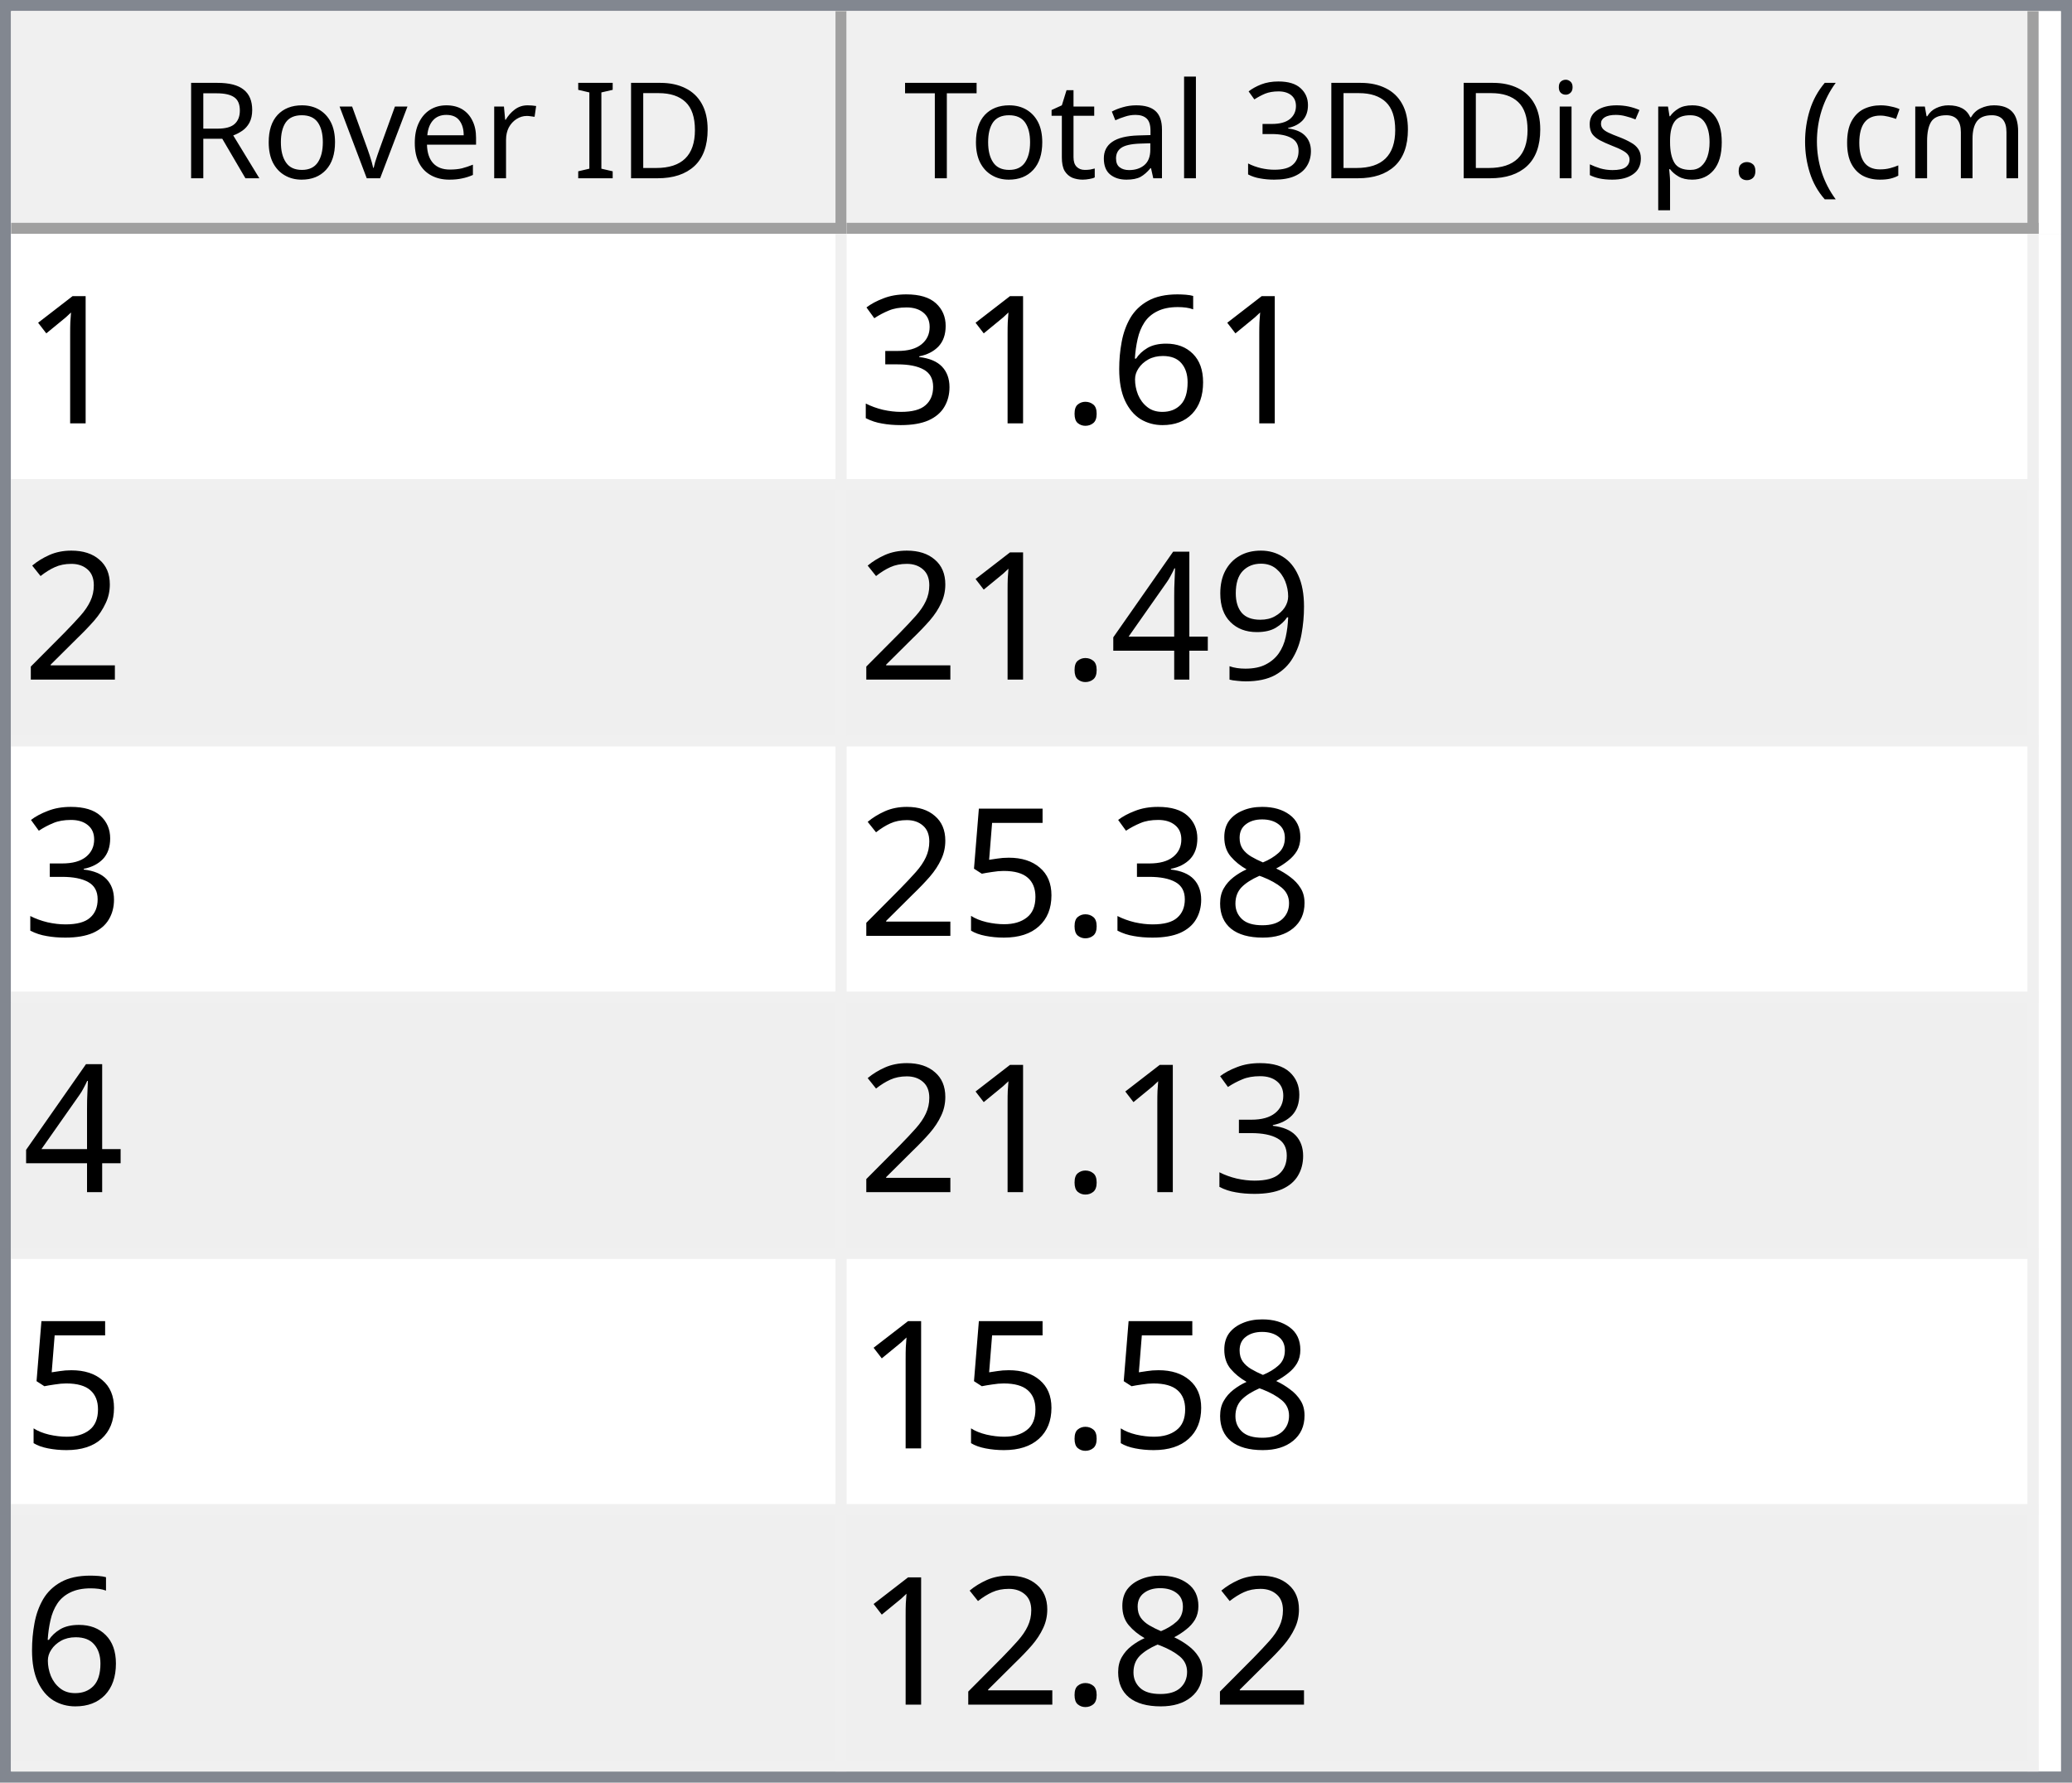
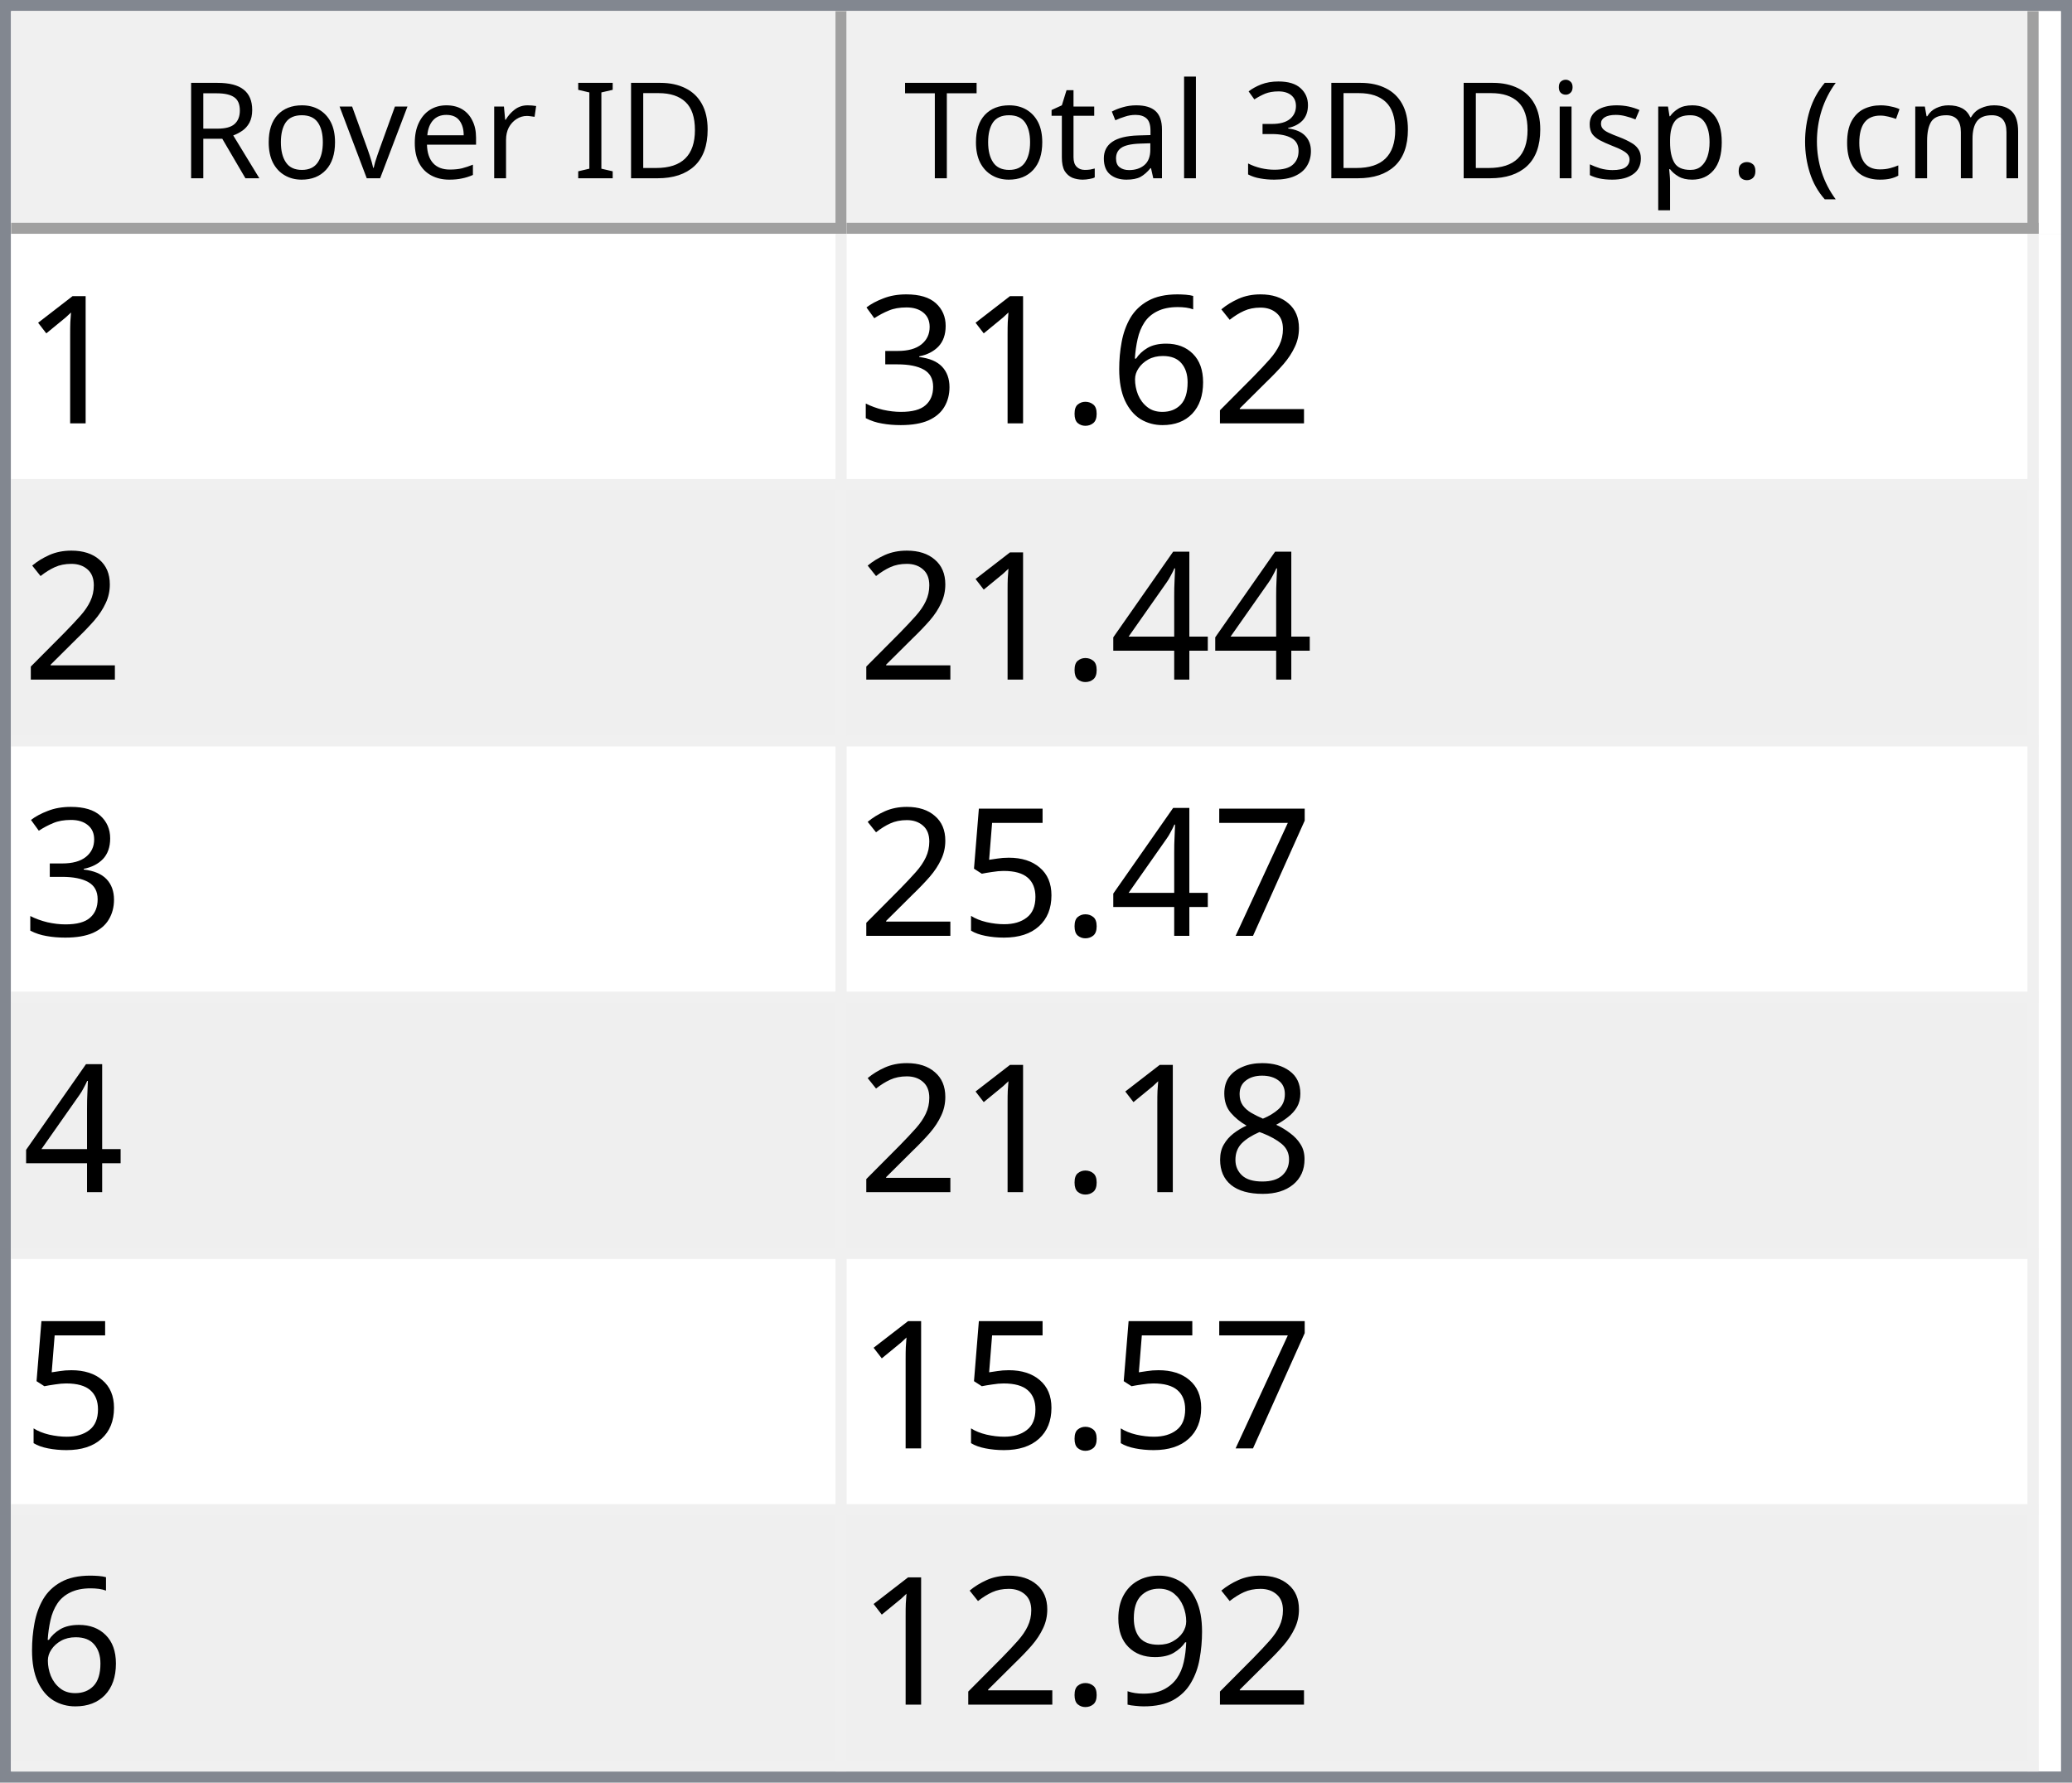
<svg xmlns="http://www.w3.org/2000/svg" style="fill-opacity:1; color-rendering:auto; color-interpolation:auto; text-rendering:auto; stroke:black; stroke-linecap:square; stroke-miterlimit:10; shape-rendering:auto; stroke-opacity:1; fill:black; stroke-dasharray:none; font-weight:normal; stroke-width:1; font-family:'Dialog'; font-style:normal; stroke-linejoin:miter; font-size:12px; stroke-dashoffset:0; image-rendering:auto;" width="186" height="160">
  <defs id="genericDefs" />
  <g>
    <defs id="defs1">
      <clipPath clipPathUnits="userSpaceOnUse" id="clipPath1">
        <path d="M0 0 L186 0 L186 160 L0 160 L0 0 Z" />
      </clipPath>
      <clipPath clipPathUnits="userSpaceOnUse" id="clipPath2">
        <path d="M0 0 L0 160 L186 160 L186 0 Z" />
      </clipPath>
      <clipPath clipPathUnits="userSpaceOnUse" id="clipPath3">
        <path d="M0 0 L0 20 L184 20 L184 0 Z" />
      </clipPath>
      <clipPath clipPathUnits="userSpaceOnUse" id="clipPath4">
        <path d="M0 0 L0 20 L75 20 L75 0 Z" />
      </clipPath>
      <clipPath clipPathUnits="userSpaceOnUse" id="clipPath5">
        <path d="M1 1 L1 19 L74 19 L74 1 Z" />
      </clipPath>
      <clipPath clipPathUnits="userSpaceOnUse" id="clipPath6">
        <path d="M0 0 L0 18 L73 18 L73 0 Z" />
      </clipPath>
      <clipPath clipPathUnits="userSpaceOnUse" id="clipPath7">
        <path d="M-0.5 -0.5 L-0.5 19.5 L74.5 19.5 L74.5 -0.5 Z" />
      </clipPath>
      <clipPath clipPathUnits="userSpaceOnUse" id="clipPath8">
        <path d="M0 0 L0 20 L107 20 L107 0 Z" />
      </clipPath>
      <clipPath clipPathUnits="userSpaceOnUse" id="clipPath9">
        <path d="M1 1 L1 19 L106 19 L106 1 Z" />
      </clipPath>
      <clipPath clipPathUnits="userSpaceOnUse" id="clipPath10">
        <path d="M0 0 L0 18 L105 18 L105 0 Z" />
      </clipPath>
      <clipPath clipPathUnits="userSpaceOnUse" id="clipPath11">
        <path d="M-0.5 -0.5 L-0.5 19.5 L106.5 19.5 L106.5 -0.5 Z" />
      </clipPath>
      <clipPath clipPathUnits="userSpaceOnUse" id="clipPath12">
        <path d="M0 0 L0 138 L184 138 L184 0 Z" />
      </clipPath>
      <clipPath clipPathUnits="userSpaceOnUse" id="clipPath13">
        <path d="M0 0 L0 138 L182 138 L182 0 Z" />
      </clipPath>
      <clipPath clipPathUnits="userSpaceOnUse" id="clipPath14">
        <path d="M-0.5 -0.5 L-0.5 137.5 L181.5 137.5 L181.5 -0.5 Z" />
      </clipPath>
      <clipPath clipPathUnits="userSpaceOnUse" id="clipPath15">
        <path d="M0 0 L0 22 L74 22 L74 0 Z" />
      </clipPath>
      <clipPath clipPathUnits="userSpaceOnUse" id="clipPath16">
        <path d="M0 0 L0 22 L106 22 L106 0 Z" />
      </clipPath>
      <font horiz-adv-x="64.551" id="font1">
        <font-face ascent="107.91" descent="25.098" units-per-em="100" style="font-style:normal; font-family:Segoe UI; font-weight:normal;" />
        <missing-glyph horiz-adv-x="64.551" d="M8.109 0 L8.109 68.266 L56.453 68.266 L56.453 0 L8.109 0 ZM15.328 7.234 L49.219 7.234 L49.219 61.031 L15.328 61.031 L15.328 7.234 Z" />
        <glyph unicode="D" horiz-adv-x="70.117" d="M9.188 0 L9.188 70.016 L28.516 70.016 Q65.531 70.016 65.531 35.891 Q65.531 19.672 55.25 9.836 Q44.969 0 27.734 0 L9.188 0 ZM17.391 62.594 L17.391 7.422 L27.828 7.422 Q41.609 7.422 49.273 14.797 Q56.938 22.172 56.938 35.688 Q56.938 62.594 28.328 62.594 L17.391 62.594 Z" />
        <glyph unicode="I" horiz-adv-x="26.611" d="M17.391 0 L9.188 0 L9.188 70.016 L17.391 70.016 L17.391 0 Z" />
        <glyph unicode=" " horiz-adv-x="27.393" d="" />
        <glyph unicode="r" horiz-adv-x="34.766" d="M34.188 41.891 Q32.078 43.5 28.125 43.5 Q23 43.5 19.555 38.672 Q16.109 33.844 16.109 25.484 L16.109 0 L8.109 0 L8.109 50 L16.109 50 L16.109 39.703 L16.312 39.703 Q18.016 44.969 21.531 47.922 Q25.047 50.875 29.391 50.875 Q32.516 50.875 34.188 50.203 L34.188 41.891 Z" />
        <glyph unicode="e" horiz-adv-x="52.295" d="M48.297 23 L12.984 23 Q13.188 14.656 17.484 10.109 Q21.781 5.562 29.297 5.562 Q37.75 5.562 44.828 11.141 L44.828 3.609 Q38.234 -1.172 27.391 -1.172 Q16.797 -1.172 10.742 5.641 Q4.688 12.453 4.688 24.812 Q4.688 36.469 11.305 43.82 Q17.922 51.172 27.734 51.172 Q37.547 51.172 42.922 44.828 Q48.297 38.484 48.297 27.203 L48.297 23 ZM40.094 29.781 Q40.047 36.719 36.75 40.578 Q33.453 44.438 27.594 44.438 Q21.922 44.438 17.969 40.383 Q14.016 36.328 13.094 29.781 L40.094 29.781 Z" />
        <glyph unicode="v" horiz-adv-x="47.9" d="M47.406 50 L27.484 0 L19.625 0 L0.688 50 L9.469 50 L22.172 13.672 Q23.578 9.672 23.922 6.688 L24.125 6.688 Q24.609 10.453 25.688 13.484 L38.969 50 L47.406 50 Z" />
        <glyph unicode="o" horiz-adv-x="58.594" d="M29 -1.172 Q17.922 -1.172 11.305 5.836 Q4.688 12.844 4.688 24.422 Q4.688 37.016 11.57 44.094 Q18.453 51.172 30.172 51.172 Q41.359 51.172 47.633 44.289 Q53.906 37.406 53.906 25.203 Q53.906 13.234 47.141 6.031 Q40.375 -1.172 29 -1.172 ZM29.594 44.438 Q21.875 44.438 17.383 39.188 Q12.891 33.938 12.891 24.703 Q12.891 15.828 17.43 10.695 Q21.969 5.562 29.594 5.562 Q37.359 5.562 41.531 10.594 Q45.703 15.625 45.703 24.906 Q45.703 34.281 41.531 39.359 Q37.359 44.438 29.594 44.438 Z" />
        <glyph unicode="R" horiz-adv-x="59.814" d="M59.375 0 L49.609 0 L37.891 19.625 Q36.281 22.359 34.766 24.289 Q33.25 26.219 31.664 27.438 Q30.078 28.656 28.25 29.219 Q26.422 29.781 24.125 29.781 L17.391 29.781 L17.391 0 L9.188 0 L9.188 70.016 L30.078 70.016 Q34.672 70.016 38.555 68.867 Q42.438 67.719 45.289 65.375 Q48.141 63.031 49.758 59.547 Q51.375 56.062 51.375 51.375 Q51.375 47.703 50.273 44.656 Q49.172 41.609 47.148 39.211 Q45.125 36.812 42.266 35.133 Q39.406 33.453 35.844 32.516 L35.844 32.328 Q37.594 31.547 38.891 30.547 Q40.188 29.547 41.359 28.18 Q42.531 26.812 43.68 25.078 Q44.828 23.344 46.234 21.047 L59.375 0 ZM17.391 62.594 L17.391 37.203 L28.516 37.203 Q31.594 37.203 34.203 38.133 Q36.812 39.062 38.719 40.797 Q40.625 42.531 41.703 45.047 Q42.781 47.562 42.781 50.688 Q42.781 56.297 39.141 59.445 Q35.5 62.594 28.609 62.594 L17.391 62.594 Z" />
        <glyph unicode=")" horiz-adv-x="30.176" d="M8.297 -15.922 L1.172 -15.922 Q16.406 2.344 16.406 26.812 Q16.406 51.469 1.078 70.016 L8.297 70.016 Q23.531 52.156 23.531 26.703 Q23.531 1.375 8.297 -15.922 Z" />
        <glyph unicode="m" horiz-adv-x="86.133" d="M79.109 0 L71.094 0 L71.094 28.719 Q71.094 37.016 68.531 40.727 Q65.969 44.438 59.906 44.438 Q54.781 44.438 51.195 39.75 Q47.609 35.062 47.609 28.516 L47.609 0 L39.594 0 L39.594 29.688 Q39.594 44.438 28.219 44.438 Q22.953 44.438 19.531 40.016 Q16.109 35.594 16.109 28.516 L16.109 0 L8.109 0 L8.109 50 L16.109 50 L16.109 42.094 L16.312 42.094 Q21.625 51.172 31.844 51.172 Q36.969 51.172 40.773 48.312 Q44.578 45.453 46 40.828 Q51.562 51.172 62.594 51.172 Q79.109 51.172 79.109 30.812 L79.109 0 Z" />
        <glyph unicode="c" horiz-adv-x="46.191" d="M42.188 2.297 Q36.422 -1.172 28.516 -1.172 Q17.828 -1.172 11.258 5.789 Q4.688 12.75 4.688 23.828 Q4.688 36.188 11.766 43.68 Q18.844 51.172 30.672 51.172 Q37.25 51.172 42.281 48.734 L42.281 40.531 Q36.719 44.438 30.375 44.438 Q22.703 44.438 17.797 38.945 Q12.891 33.453 12.891 24.516 Q12.891 15.719 17.508 10.641 Q22.125 5.562 29.891 5.562 Q36.422 5.562 42.188 9.906 L42.188 2.297 Z" />
        <glyph unicode="(" horiz-adv-x="30.176" d="M29.109 -15.922 L21.969 -15.922 Q6.844 1.375 6.844 26.703 Q6.844 52.156 21.969 70.016 L29.203 70.016 Q13.875 51.469 13.875 26.812 Q13.875 2.344 29.109 -15.922 Z" />
        <glyph unicode="." horiz-adv-x="21.68" d="M10.891 -1.078 Q8.641 -1.078 7.055 0.539 Q5.469 2.156 5.469 4.391 Q5.469 6.641 7.055 8.273 Q8.641 9.906 10.891 9.906 Q13.188 9.906 14.797 8.273 Q16.406 6.641 16.406 4.391 Q16.406 2.156 14.797 0.539 Q13.188 -1.078 10.891 -1.078 Z" />
        <glyph unicode="p" horiz-adv-x="58.789" d="M16.312 7.234 L16.109 7.234 L16.109 -23 L8.109 -23 L8.109 50 L16.109 50 L16.109 41.219 L16.312 41.219 Q22.219 51.172 33.594 51.172 Q43.266 51.172 48.688 44.461 Q54.109 37.75 54.109 26.469 Q54.109 13.922 48 6.375 Q41.891 -1.172 31.297 -1.172 Q21.578 -1.172 16.312 7.234 ZM16.109 27.391 L16.109 20.406 Q16.109 14.203 20.141 9.883 Q24.172 5.562 30.375 5.562 Q37.641 5.562 41.773 11.133 Q45.906 16.703 45.906 26.609 Q45.906 34.969 42.047 39.703 Q38.188 44.438 31.594 44.438 Q24.609 44.438 20.359 39.578 Q16.109 34.719 16.109 27.391 Z" />
        <glyph unicode="s" horiz-adv-x="42.432" d="M5.078 1.812 L5.078 10.406 Q11.625 5.562 19.484 5.562 Q30.031 5.562 30.031 12.594 Q30.031 14.594 29.125 15.992 Q28.219 17.391 26.68 18.461 Q25.141 19.531 23.07 20.383 Q21 21.234 18.609 22.172 Q15.281 23.484 12.766 24.828 Q10.25 26.172 8.57 27.859 Q6.891 29.547 6.031 31.695 Q5.172 33.844 5.172 36.719 Q5.172 40.234 6.789 42.945 Q8.406 45.656 11.086 47.484 Q13.766 49.312 17.211 50.242 Q20.656 51.172 24.312 51.172 Q30.812 51.172 35.938 48.922 L35.938 40.828 Q30.422 44.438 23.25 44.438 Q21 44.438 19.195 43.922 Q17.391 43.406 16.094 42.477 Q14.797 41.547 14.086 40.258 Q13.375 38.969 13.375 37.406 Q13.375 35.453 14.086 34.133 Q14.797 32.812 16.164 31.789 Q17.531 30.766 19.484 29.938 Q21.438 29.109 23.922 28.125 Q27.25 26.859 29.883 25.516 Q32.516 24.172 34.375 22.484 Q36.234 20.797 37.234 18.602 Q38.234 16.406 38.234 13.375 Q38.234 9.672 36.602 6.938 Q34.969 4.203 32.234 2.398 Q29.5 0.594 25.93 -0.289 Q22.359 -1.172 18.453 -1.172 Q10.75 -1.172 5.078 1.812 Z" />
        <glyph unicode="i" horiz-adv-x="24.219" d="M12.203 62.703 Q10.062 62.703 8.547 64.164 Q7.031 65.625 7.031 67.875 Q7.031 70.125 8.547 71.609 Q10.062 73.094 12.203 73.094 Q14.406 73.094 15.945 71.609 Q17.484 70.125 17.484 67.875 Q17.484 65.719 15.945 64.211 Q14.406 62.703 12.203 62.703 ZM16.109 0 L8.109 0 L8.109 50 L16.109 50 L16.109 0 Z" />
        <glyph unicode="3" horiz-adv-x="53.906" d="M46.531 19.828 Q46.531 15.094 44.75 11.211 Q42.969 7.328 39.719 4.57 Q36.469 1.812 31.93 0.297 Q27.391 -1.219 21.922 -1.219 Q11.922 -1.219 6 2.594 L6 11.188 Q13.094 5.609 22.219 5.609 Q25.875 5.609 28.828 6.539 Q31.781 7.469 33.906 9.227 Q36.031 10.984 37.18 13.477 Q38.328 15.969 38.328 19.094 Q38.328 32.812 18.797 32.812 L12.984 32.812 L12.984 39.594 L18.5 39.594 Q35.797 39.594 35.797 52.484 Q35.797 64.406 22.609 64.406 Q15.188 64.406 8.688 59.422 L8.688 67.188 Q15.375 71.188 24.609 71.188 Q29 71.188 32.57 69.969 Q36.141 68.75 38.68 66.555 Q41.219 64.359 42.609 61.281 Q44 58.203 44 54.5 Q44 40.672 30.031 36.719 L30.031 36.531 Q33.594 36.141 36.625 34.797 Q39.656 33.453 41.852 31.305 Q44.047 29.156 45.289 26.25 Q46.531 23.344 46.531 19.828 Z" />
        <glyph unicode="l" horiz-adv-x="24.219" d="M16.109 0 L8.109 0 L8.109 74.031 L16.109 74.031 L16.109 0 Z" />
        <glyph unicode="a" horiz-adv-x="50.879" d="M43.891 0 L35.891 0 L35.891 7.812 L35.688 7.812 Q30.469 -1.172 20.312 -1.172 Q12.844 -1.172 8.617 2.781 Q4.391 6.734 4.391 13.281 Q4.391 27.297 20.906 29.594 L35.891 31.688 Q35.891 44.438 25.594 44.438 Q16.547 44.438 9.281 38.281 L9.281 46.484 Q16.656 51.172 26.266 51.172 Q43.891 51.172 43.891 32.516 L43.891 0 ZM35.891 25.297 L23.828 23.641 Q18.266 22.859 15.43 20.875 Q12.594 18.891 12.594 13.875 Q12.594 10.203 15.211 7.883 Q17.828 5.562 22.172 5.562 Q28.125 5.562 32.008 9.742 Q35.891 13.922 35.891 20.312 L35.891 25.297 Z" />
        <glyph unicode="t" horiz-adv-x="33.887" d="M31.297 0.484 Q28.469 -1.078 23.828 -1.078 Q10.688 -1.078 10.688 13.578 L10.688 43.172 L2.094 43.172 L2.094 50 L10.688 50 L10.688 62.203 L18.703 64.797 L18.703 50 L31.297 50 L31.297 43.172 L18.703 43.172 L18.703 14.984 Q18.703 9.969 20.414 7.82 Q22.125 5.672 26.078 5.672 Q29.109 5.672 31.297 7.328 L31.297 0.484 Z" />
        <glyph unicode="T" horiz-adv-x="52.393" d="M50.594 62.594 L30.375 62.594 L30.375 0 L22.172 0 L22.172 62.594 L2 62.594 L2 70.016 L50.594 70.016 L50.594 62.594 Z" />
      </font>
      <font horiz-adv-x="75.0" id="font2">
        <font-face ascent="100.537" descent="21.973" units-per-em="100" style="font-style:normal; font-family:sans-serif; font-weight:normal;" />
        <missing-glyph horiz-adv-x="75.0" d="M12.5 0 L12.5 62.5 L62.5 62.5 L62.5 0 L12.5 0 ZM14.062 1.562 L60.938 1.562 L60.938 60.938 L14.062 60.938 L14.062 1.562 Z" />
        <glyph unicode="1" horiz-adv-x="55.615" d="M37.25 0 L28.469 0 L28.469 56 Q25.297 52.984 20.141 49.953 Q14.984 46.922 10.891 45.406 L10.891 53.906 Q18.266 57.375 23.781 62.305 Q29.297 67.234 31.594 71.875 L37.25 71.875 L37.25 0 Z" />
+         <glyph unicode="2" horiz-adv-x="55.615" d="M50.344 8.453 L50.344 0 L3.031 0 Q2.938 3.172 4.047 6.109 Q5.859 10.938 9.836 15.625 Q13.812 20.312 21.344 26.469 Q33.016 36.031 37.117 41.625 Q41.219 47.219 41.219 52.203 Q41.219 57.422 37.477 61.008 Q33.734 64.594 27.734 64.594 Q21.391 64.594 17.578 60.789 Q13.766 56.984 13.719 50.25 L4.688 51.172 Q5.609 61.281 11.664 66.578 Q17.719 71.875 27.938 71.875 Q38.234 71.875 44.242 66.164 Q50.25 60.453 50.25 52 Q50.25 47.703 48.492 43.555 Q46.734 39.406 42.656 34.812 Q38.578 30.219 29.109 22.219 Q21.188 15.578 18.945 13.211 Q16.703 10.844 15.234 8.453 L50.344 8.453 Z" />
        <glyph unicode="6" horiz-adv-x="55.615" d="M49.75 54.047 L41.016 53.375 Q39.844 58.547 37.703 60.891 Q34.125 64.656 28.906 64.656 Q24.703 64.656 21.531 62.312 Q17.391 59.281 14.992 53.469 Q12.594 47.656 12.5 36.922 Q15.672 41.75 20.266 44.094 Q24.859 46.438 29.891 46.438 Q38.672 46.438 44.852 39.969 Q51.031 33.5 51.031 23.25 Q51.031 16.5 48.125 10.719 Q45.219 4.938 40.141 1.859 Q35.062 -1.219 28.609 -1.219 Q17.625 -1.219 10.695 6.859 Q3.766 14.938 3.766 33.5 Q3.766 54.25 11.422 63.672 Q18.109 71.875 29.438 71.875 Q37.891 71.875 43.289 67.141 Q48.688 62.406 49.75 54.047 ZM13.875 23.188 Q13.875 18.656 15.797 14.508 Q17.719 10.359 21.188 8.18 Q24.656 6 28.469 6 Q34.031 6 38.039 10.492 Q42.047 14.984 42.047 22.703 Q42.047 30.125 38.086 34.398 Q34.125 38.672 28.125 38.672 Q22.172 38.672 18.023 34.398 Q13.875 30.125 13.875 23.188 Z" />
        <glyph unicode="." horiz-adv-x="27.783" d="M9.078 0 L9.078 10.016 L19.094 10.016 L19.094 0 L9.078 0 Z" />
        <glyph unicode="3" horiz-adv-x="55.615" d="M4.203 18.891 L12.984 20.062 Q14.5 12.594 18.141 9.297 Q21.781 6 27 6 Q33.203 6 37.477 10.297 Q41.75 14.594 41.75 20.953 Q41.75 27 37.797 30.93 Q33.844 34.859 27.734 34.859 Q25.25 34.859 21.531 33.891 L22.516 41.609 Q23.391 41.5 23.922 41.5 Q29.547 41.5 34.039 44.43 Q38.531 47.359 38.531 53.469 Q38.531 58.297 35.258 61.477 Q31.984 64.656 26.812 64.656 Q21.688 64.656 18.266 61.43 Q14.844 58.203 13.875 51.766 L5.078 53.328 Q6.688 62.156 12.398 67.016 Q18.109 71.875 26.609 71.875 Q32.469 71.875 37.398 69.359 Q42.328 66.844 44.945 62.5 Q47.562 58.156 47.562 53.266 Q47.562 48.641 45.07 44.828 Q42.578 41.016 37.703 38.766 Q44.047 37.312 47.562 32.695 Q51.078 28.078 51.078 21.141 Q51.078 11.766 44.242 5.25 Q37.406 -1.266 26.953 -1.266 Q17.531 -1.266 11.305 4.352 Q5.078 9.969 4.203 18.891 Z" />
-         <glyph unicode="2" horiz-adv-x="55.615" d="M50.344 8.453 L50.344 0 L3.031 0 Q2.938 3.172 4.047 6.109 Q5.859 10.938 9.836 15.625 Q13.812 20.312 21.344 26.469 Q33.016 36.031 37.117 41.625 Q41.219 47.219 41.219 52.203 Q41.219 57.422 37.477 61.008 Q33.734 64.594 27.734 64.594 Q21.391 64.594 17.578 60.789 Q13.766 56.984 13.719 50.25 L4.688 51.172 Q5.609 61.281 11.664 66.578 Q17.719 71.875 27.938 71.875 Q38.234 71.875 44.242 66.164 Q50.25 60.453 50.25 52 Q50.25 47.703 48.492 43.555 Q46.734 39.406 42.656 34.812 Q38.578 30.219 29.109 22.219 Q21.188 15.578 18.945 13.211 Q16.703 10.844 15.234 8.453 L50.344 8.453 Z" />
+         <glyph unicode="4" horiz-adv-x="55.615" d="M32.328 0 L32.328 17.141 L1.266 17.141 L1.266 25.203 L33.938 71.578 L41.109 71.578 L41.109 25.203 L50.781 25.203 L50.781 17.141 L41.109 17.141 L41.109 0 L32.328 0 ZM32.328 25.203 L32.328 57.469 L9.906 25.203 L32.328 25.203 Z" />
+         <glyph unicode="7" horiz-adv-x="55.615" d="M4.734 62.203 L4.734 70.656 L51.078 70.656 L51.078 63.812 Q44.234 56.547 37.523 44.484 Q30.812 32.422 27.156 19.672 Q24.516 10.688 23.781 0 L14.75 0 Q14.891 8.453 18.062 20.414 Q21.234 32.375 27.172 43.484 Q33.109 54.594 39.797 62.203 L4.734 62.203 Z" />
+         <glyph unicode="5" horiz-adv-x="55.615" d="M4.156 18.75 L13.375 19.531 Q14.406 12.797 18.141 9.398 Q21.875 6 27.156 6 Q33.5 6 37.891 10.789 Q42.281 15.578 42.281 23.484 Q42.281 31 38.062 35.352 Q33.844 39.703 27 39.703 Q22.75 39.703 19.336 37.773 Q15.922 35.844 13.969 32.766 L5.719 33.844 L12.641 70.609 L48.25 70.609 L48.25 62.203 L19.672 62.203 L15.828 42.969 Q22.266 47.469 29.344 47.469 Q38.719 47.469 45.164 40.969 Q51.609 34.469 51.609 24.266 Q51.609 14.547 45.953 7.469 Q39.062 -1.219 27.156 -1.219 Q17.391 -1.219 11.211 4.25 Q5.031 9.719 4.156 18.75 Z" />
+         <glyph unicode="8" horiz-adv-x="55.615" d="M17.672 38.812 Q12.203 40.828 9.57 44.539 Q6.938 48.25 6.938 53.422 Q6.938 61.234 12.555 66.555 Q18.172 71.875 27.484 71.875 Q36.859 71.875 42.578 66.43 Q48.297 60.984 48.297 53.172 Q48.297 48.188 45.68 44.508 Q43.062 40.828 37.75 38.812 Q44.344 36.672 47.781 31.883 Q51.219 27.094 51.219 20.453 Q51.219 11.281 44.727 5.031 Q38.234 -1.219 27.641 -1.219 Q17.047 -1.219 10.547 5.055 Q4.047 11.328 4.047 20.703 Q4.047 27.688 7.594 32.398 Q11.141 37.109 17.672 38.812 ZM15.922 53.719 Q15.922 48.641 19.195 45.414 Q22.469 42.188 27.688 42.188 Q32.766 42.188 36.016 45.383 Q39.266 48.578 39.266 53.219 Q39.266 58.062 35.914 61.359 Q32.562 64.656 27.594 64.656 Q22.562 64.656 19.242 61.43 Q15.922 58.203 15.922 53.719 ZM13.094 20.656 Q13.094 16.891 14.875 13.375 Q16.656 9.859 20.172 7.93 Q23.688 6 27.734 6 Q34.031 6 38.133 10.055 Q42.234 14.109 42.234 20.359 Q42.234 26.703 38.016 30.859 Q33.797 35.016 27.438 35.016 Q21.234 35.016 17.164 30.914 Q13.094 26.812 13.094 20.656 Z" />
        <glyph unicode="9" horiz-adv-x="55.615" d="M5.469 16.547 L13.922 17.328 Q14.984 11.375 18.016 8.688 Q21.047 6 25.781 6 Q29.828 6 32.883 7.859 Q35.938 9.719 37.891 12.82 Q39.844 15.922 41.164 21.195 Q42.484 26.469 42.484 31.938 Q42.484 32.516 42.438 33.688 Q39.797 29.5 35.234 26.883 Q30.672 24.266 25.344 24.266 Q16.453 24.266 10.305 30.711 Q4.156 37.156 4.156 47.703 Q4.156 58.594 10.578 65.234 Q17 71.875 26.656 71.875 Q33.641 71.875 39.43 68.117 Q45.219 64.359 48.219 57.398 Q51.219 50.438 51.219 37.25 Q51.219 23.531 48.242 15.406 Q45.266 7.281 39.383 3.031 Q33.5 -1.219 25.594 -1.219 Q17.188 -1.219 11.867 3.445 Q6.547 8.109 5.469 16.547 ZM41.453 48.141 Q41.453 55.719 37.43 60.156 Q33.406 64.594 27.734 64.594 Q21.875 64.594 17.531 59.812 Q13.188 55.031 13.188 47.406 Q13.188 40.578 17.312 36.305 Q21.438 32.031 27.484 32.031 Q33.594 32.031 37.523 36.305 Q41.453 40.578 41.453 48.141 Z" />
-         <glyph unicode="4" horiz-adv-x="55.615" d="M32.328 0 L32.328 17.141 L1.266 17.141 L1.266 25.203 L33.938 71.578 L41.109 71.578 L41.109 25.203 L50.781 25.203 L50.781 17.141 L41.109 17.141 L41.109 0 L32.328 0 ZM32.328 25.203 L32.328 57.469 L9.906 25.203 L32.328 25.203 Z" />
-         <glyph unicode="8" horiz-adv-x="55.615" d="M17.672 38.812 Q12.203 40.828 9.57 44.539 Q6.938 48.25 6.938 53.422 Q6.938 61.234 12.555 66.555 Q18.172 71.875 27.484 71.875 Q36.859 71.875 42.578 66.43 Q48.297 60.984 48.297 53.172 Q48.297 48.188 45.68 44.508 Q43.062 40.828 37.75 38.812 Q44.344 36.672 47.781 31.883 Q51.219 27.094 51.219 20.453 Q51.219 11.281 44.727 5.031 Q38.234 -1.219 27.641 -1.219 Q17.047 -1.219 10.547 5.055 Q4.047 11.328 4.047 20.703 Q4.047 27.688 7.594 32.398 Q11.141 37.109 17.672 38.812 ZM15.922 53.719 Q15.922 48.641 19.195 45.414 Q22.469 42.188 27.688 42.188 Q32.766 42.188 36.016 45.383 Q39.266 48.578 39.266 53.219 Q39.266 58.062 35.914 61.359 Q32.562 64.656 27.594 64.656 Q22.562 64.656 19.242 61.43 Q15.922 58.203 15.922 53.719 ZM13.094 20.656 Q13.094 16.891 14.875 13.375 Q16.656 9.859 20.172 7.93 Q23.688 6 27.734 6 Q34.031 6 38.133 10.055 Q42.234 14.109 42.234 20.359 Q42.234 26.703 38.016 30.859 Q33.797 35.016 27.438 35.016 Q21.234 35.016 17.164 30.914 Q13.094 26.812 13.094 20.656 Z" />
-         <glyph unicode="5" horiz-adv-x="55.615" d="M4.156 18.75 L13.375 19.531 Q14.406 12.797 18.141 9.398 Q21.875 6 27.156 6 Q33.5 6 37.891 10.789 Q42.281 15.578 42.281 23.484 Q42.281 31 38.062 35.352 Q33.844 39.703 27 39.703 Q22.75 39.703 19.336 37.773 Q15.922 35.844 13.969 32.766 L5.719 33.844 L12.641 70.609 L48.25 70.609 L48.25 62.203 L19.672 62.203 L15.828 42.969 Q22.266 47.469 29.344 47.469 Q38.719 47.469 45.164 40.969 Q51.609 34.469 51.609 24.266 Q51.609 14.547 45.953 7.469 Q39.062 -1.219 27.156 -1.219 Q17.391 -1.219 11.211 4.25 Q5.031 9.719 4.156 18.75 Z" />
      </font>
    </defs>
    <g style="fill:white; stroke:white;">
      <rect x="0" y="0" width="186" style="clip-path:url(#clipPath1); stroke:none;" height="160" />
    </g>
    <g style="fill:white; text-rendering:optimizeSpeed; color-rendering:optimizeSpeed; image-rendering:optimizeSpeed; shape-rendering:crispEdges; stroke:white; color-interpolation:sRGB;">
      <rect x="0" width="186" height="160" y="0" style="stroke:none;" />
      <path style="stroke:none;" d="M0 160 L186 160 L186 0 L0 0 Z" />
    </g>
    <g style="fill:rgb(240,240,240); font-family:'Segoe UI'; stroke:rgb(240,240,240);">
      <rect x="0" y="0" width="186" style="clip-path:url(#clipPath2); stroke:none;" height="160" />
    </g>
    <g style="fill:rgb(130,135,144); font-family:'Segoe UI'; stroke:rgb(130,135,144);">
      <path d="M0 0 L186 0 L186 160 L0 160 L0 0 ZM1 1 L185 1 L185 159 L1 159 L1 1 Z" style="fill-rule:evenodd; clip-path:url(#clipPath2); stroke:none;" />
    </g>
    <g style="fill:white; font-family:'Segoe UI'; stroke:white;" transform="translate(1,1)">
      <rect x="0" y="0" width="184" style="clip-path:url(#clipPath3); stroke:none;" height="20" />
    </g>
    <g style="fill:rgb(240,240,240); font-family:'Segoe UI'; stroke:rgb(240,240,240);" transform="translate(1,1)">
      <rect x="0" y="0" width="75" style="clip-path:url(#clipPath4); stroke:none;" height="20" />
    </g>
    <g style="font-family:'Segoe UI';" transform="translate(2,2)">
      <text x="14" xml:space="preserve" y="14" style="clip-path:url(#clipPath6); stroke:none;">Rover ID</text>
    </g>
    <g style="fill:rgb(160,160,160); font-family:'Segoe UI'; stroke:rgb(160,160,160); stroke-linejoin:bevel;" transform="translate(1.5,1.5)">
      <line x1="74" x2="74" y1="0" style="fill:none; clip-path:url(#clipPath7);" y2="19" />
    </g>
    <g style="fill:rgb(160,160,160); font-family:'Segoe UI'; stroke:rgb(160,160,160); stroke-linejoin:bevel;" transform="matrix(1,0,0,1,1,1) translate(0.5,0.5)">
      <line x1="0" x2="74" y1="19" style="fill:none; clip-path:url(#clipPath7);" y2="19" />
    </g>
    <g style="fill:rgb(240,240,240); font-family:'Segoe UI'; stroke:rgb(240,240,240);" transform="translate(76,1)">
      <rect x="0" y="0" width="107" style="clip-path:url(#clipPath8); stroke:none;" height="20" />
    </g>
    <g style="font-family:'Segoe UI';" transform="translate(77,2)">
      <text x="1" xml:space="preserve" y="14" style="clip-path:url(#clipPath10); stroke:none;"> Total 3D Disp. (cm)</text>
    </g>
    <g style="fill:rgb(160,160,160); font-family:'Segoe UI'; stroke:rgb(160,160,160); stroke-linejoin:bevel;" transform="translate(76.5,1.5)">
      <line x1="106" x2="106" y1="0" style="fill:none; clip-path:url(#clipPath11);" y2="19" />
    </g>
    <g style="fill:rgb(160,160,160); font-family:'Segoe UI'; stroke:rgb(160,160,160); stroke-linejoin:bevel;" transform="matrix(1,0,0,1,76,1) translate(0.5,0.5)">
      <line x1="0" x2="106" y1="19" style="fill:none; clip-path:url(#clipPath11);" y2="19" />
    </g>
    <g style="fill:white; font-family:'Segoe UI'; stroke:white;" transform="translate(1,21)">
      <rect x="0" y="0" width="184" style="clip-path:url(#clipPath12); stroke:none;" height="138" />
    </g>
    <g style="fill:rgb(240,240,240); font-size:16px; font-family:sans-serif; stroke:rgb(240,240,240);" transform="translate(1,21)">
      <rect x="0" y="0" width="182" style="clip-path:url(#clipPath13); stroke:none;" height="138" />
      <line transform="translate(0.5,0.5)" x1="0" x2="181" y1="22" style="clip-path:url(#clipPath14); fill:none; stroke-linejoin:bevel;" y2="22" />
    </g>
    <g transform="matrix(1,0,0,1,1,21) translate(0.5,0.5)" style="fill:rgb(240,240,240); font-size:16px; font-family:sans-serif; stroke:rgb(240,240,240); stroke-linejoin:bevel;">
      <line x1="0" x2="181" y1="45" style="fill:none; clip-path:url(#clipPath14);" y2="45" />
    </g>
    <g transform="matrix(1,0,0,1,1,21) translate(0.5,0.5)" style="fill:rgb(240,240,240); font-size:16px; font-family:sans-serif; stroke:rgb(240,240,240); stroke-linejoin:bevel;">
      <line x1="0" x2="181" y1="68" style="fill:none; clip-path:url(#clipPath14);" y2="68" />
    </g>
    <g transform="matrix(1,0,0,1,1,21) translate(0.5,0.5)" style="fill:rgb(240,240,240); font-size:16px; font-family:sans-serif; stroke:rgb(240,240,240); stroke-linejoin:bevel;">
      <line x1="0" x2="181" y1="91" style="fill:none; clip-path:url(#clipPath14);" y2="91" />
    </g>
    <g transform="matrix(1,0,0,1,1,21) translate(0.5,0.5)" style="fill:rgb(240,240,240); font-size:16px; font-family:sans-serif; stroke:rgb(240,240,240); stroke-linejoin:bevel;">
      <line x1="0" x2="181" y1="114" style="fill:none; clip-path:url(#clipPath14);" y2="114" />
    </g>
    <g transform="matrix(1,0,0,1,1,21) translate(0.5,0.5)" style="fill:rgb(240,240,240); font-size:16px; font-family:sans-serif; stroke:rgb(240,240,240); stroke-linejoin:bevel;">
      <line x1="0" x2="181" y1="137" style="fill:none; clip-path:url(#clipPath14);" y2="137" />
    </g>
    <g transform="matrix(1,0,0,1,1,21) translate(0.5,0.5)" style="fill:rgb(240,240,240); font-size:16px; font-family:sans-serif; stroke:rgb(240,240,240); stroke-linejoin:bevel;">
      <line x1="74" x2="74" y1="0" style="fill:none; clip-path:url(#clipPath14);" y2="137" />
    </g>
    <g transform="matrix(1,0,0,1,1,21) translate(0.5,0.5)" style="fill:rgb(240,240,240); font-size:16px; font-family:sans-serif; stroke:rgb(240,240,240); stroke-linejoin:bevel;">
      <line x1="181" x2="181" y1="0" style="fill:none; clip-path:url(#clipPath14);" y2="137" />
    </g>
    <g style="fill:white; font-size:16px; font-family:sans-serif; stroke:white;" transform="matrix(1,0,0,1,1,21)">
      <rect x="0" y="0" width="74" style="clip-path:url(#clipPath15); stroke:none;" height="22" />
      <text x="1" y="17" style="fill:black; clip-path:url(#clipPath15); stroke:none;" xml:space="preserve">1</text>
    </g>
    <g style="fill:white; font-size:16px; font-family:sans-serif; stroke:white;" transform="matrix(1,0,0,1,1,21) translate(75,0)">
      <rect x="0" y="0" width="106" style="clip-path:url(#clipPath16); stroke:none;" height="22" />
-       <text x="1" y="17" style="fill:black; clip-path:url(#clipPath16); stroke:none;" xml:space="preserve">31.61</text>
+       <text x="1" y="17" style="fill:black; clip-path:url(#clipPath16); stroke:none;" xml:space="preserve">31.62</text>
    </g>
    <g style="fill:rgb(239,239,239); font-size:16px; font-family:sans-serif; stroke:rgb(239,239,239);" transform="matrix(1,0,0,1,1,21) translate(0,23)">
      <rect x="0" y="0" width="74" style="clip-path:url(#clipPath15); stroke:none;" height="22" />
      <text x="1" y="17" style="fill:black; clip-path:url(#clipPath15); stroke:none;" xml:space="preserve">2</text>
    </g>
    <g style="fill:rgb(239,239,239); font-size:16px; font-family:sans-serif; stroke:rgb(239,239,239);" transform="matrix(1,0,0,1,1,21) translate(75,23)">
      <rect x="0" y="0" width="106" style="clip-path:url(#clipPath16); stroke:none;" height="22" />
-       <text x="1" y="17" style="fill:black; clip-path:url(#clipPath16); stroke:none;" xml:space="preserve">21.49</text>
+       <text x="1" y="17" style="fill:black; clip-path:url(#clipPath16); stroke:none;" xml:space="preserve">21.44</text>
    </g>
    <g style="fill:white; font-size:16px; font-family:sans-serif; stroke:white;" transform="matrix(1,0,0,1,1,21) translate(0,46)">
      <rect x="0" y="0" width="74" style="clip-path:url(#clipPath15); stroke:none;" height="22" />
      <text x="1" y="17" style="fill:black; clip-path:url(#clipPath15); stroke:none;" xml:space="preserve">3</text>
    </g>
    <g style="fill:white; font-size:16px; font-family:sans-serif; stroke:white;" transform="matrix(1,0,0,1,1,21) translate(75,46)">
      <rect x="0" y="0" width="106" style="clip-path:url(#clipPath16); stroke:none;" height="22" />
-       <text x="1" y="17" style="fill:black; clip-path:url(#clipPath16); stroke:none;" xml:space="preserve">25.38</text>
+       <text x="1" y="17" style="fill:black; clip-path:url(#clipPath16); stroke:none;" xml:space="preserve">25.47</text>
    </g>
    <g style="fill:rgb(239,239,239); font-size:16px; font-family:sans-serif; stroke:rgb(239,239,239);" transform="matrix(1,0,0,1,1,21) translate(0,69)">
      <rect x="0" y="0" width="74" style="clip-path:url(#clipPath15); stroke:none;" height="22" />
      <text x="1" y="17" style="fill:black; clip-path:url(#clipPath15); stroke:none;" xml:space="preserve">4</text>
    </g>
    <g style="fill:rgb(239,239,239); font-size:16px; font-family:sans-serif; stroke:rgb(239,239,239);" transform="matrix(1,0,0,1,1,21) translate(75,69)">
      <rect x="0" y="0" width="106" style="clip-path:url(#clipPath16); stroke:none;" height="22" />
-       <text x="1" y="17" style="fill:black; clip-path:url(#clipPath16); stroke:none;" xml:space="preserve">21.13</text>
+       <text x="1" y="17" style="fill:black; clip-path:url(#clipPath16); stroke:none;" xml:space="preserve">21.18</text>
    </g>
    <g style="fill:white; font-size:16px; font-family:sans-serif; stroke:white;" transform="matrix(1,0,0,1,1,21) translate(0,92)">
      <rect x="0" y="0" width="74" style="clip-path:url(#clipPath15); stroke:none;" height="22" />
      <text x="1" y="17" style="fill:black; clip-path:url(#clipPath15); stroke:none;" xml:space="preserve">5</text>
    </g>
    <g style="fill:white; font-size:16px; font-family:sans-serif; stroke:white;" transform="matrix(1,0,0,1,1,21) translate(75,92)">
      <rect x="0" y="0" width="106" style="clip-path:url(#clipPath16); stroke:none;" height="22" />
-       <text x="1" y="17" style="fill:black; clip-path:url(#clipPath16); stroke:none;" xml:space="preserve">15.58</text>
+       <text x="1" y="17" style="fill:black; clip-path:url(#clipPath16); stroke:none;" xml:space="preserve">15.57</text>
    </g>
    <g style="fill:rgb(239,239,239); font-size:16px; font-family:sans-serif; stroke:rgb(239,239,239);" transform="matrix(1,0,0,1,1,21) translate(0,115)">
      <rect x="0" y="0" width="74" style="clip-path:url(#clipPath15); stroke:none;" height="22" />
      <text x="1" y="17" style="fill:black; clip-path:url(#clipPath15); stroke:none;" xml:space="preserve">6</text>
    </g>
    <g style="fill:rgb(239,239,239); font-size:16px; font-family:sans-serif; stroke:rgb(239,239,239);" transform="matrix(1,0,0,1,1,21) translate(75,115)">
      <rect x="0" y="0" width="106" style="clip-path:url(#clipPath16); stroke:none;" height="22" />
-       <text x="1" y="17" style="fill:black; clip-path:url(#clipPath16); stroke:none;" xml:space="preserve">12.82</text>
+       <text x="1" y="17" style="fill:black; clip-path:url(#clipPath16); stroke:none;" xml:space="preserve">12.92</text>
    </g>
  </g>
</svg>
